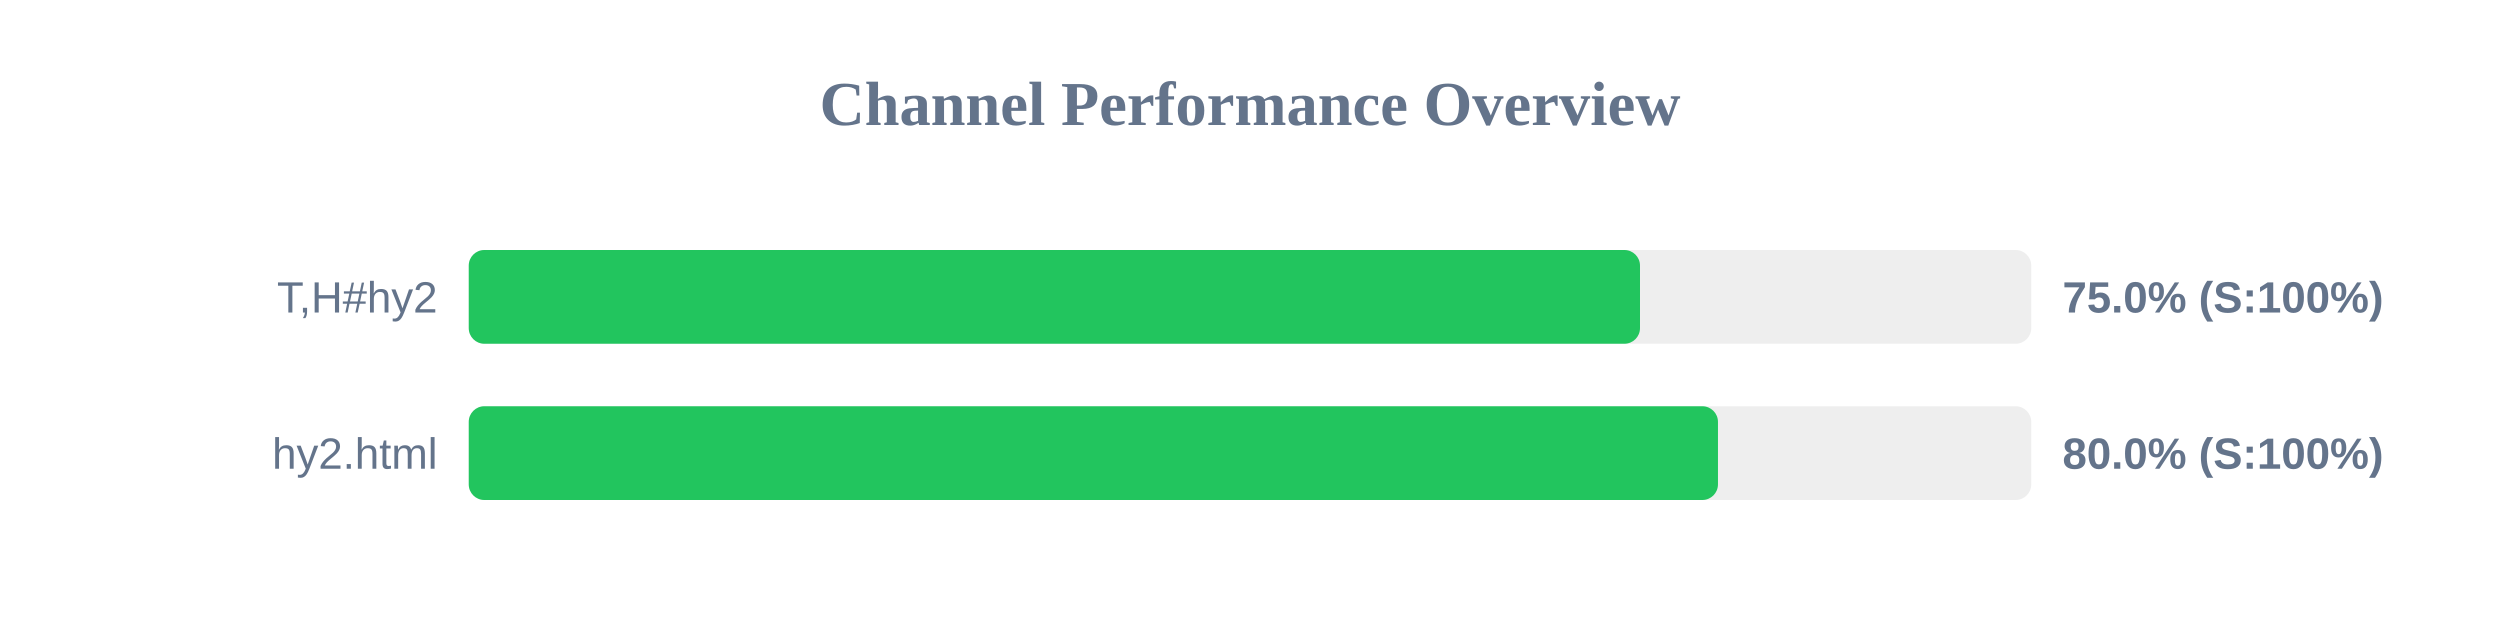
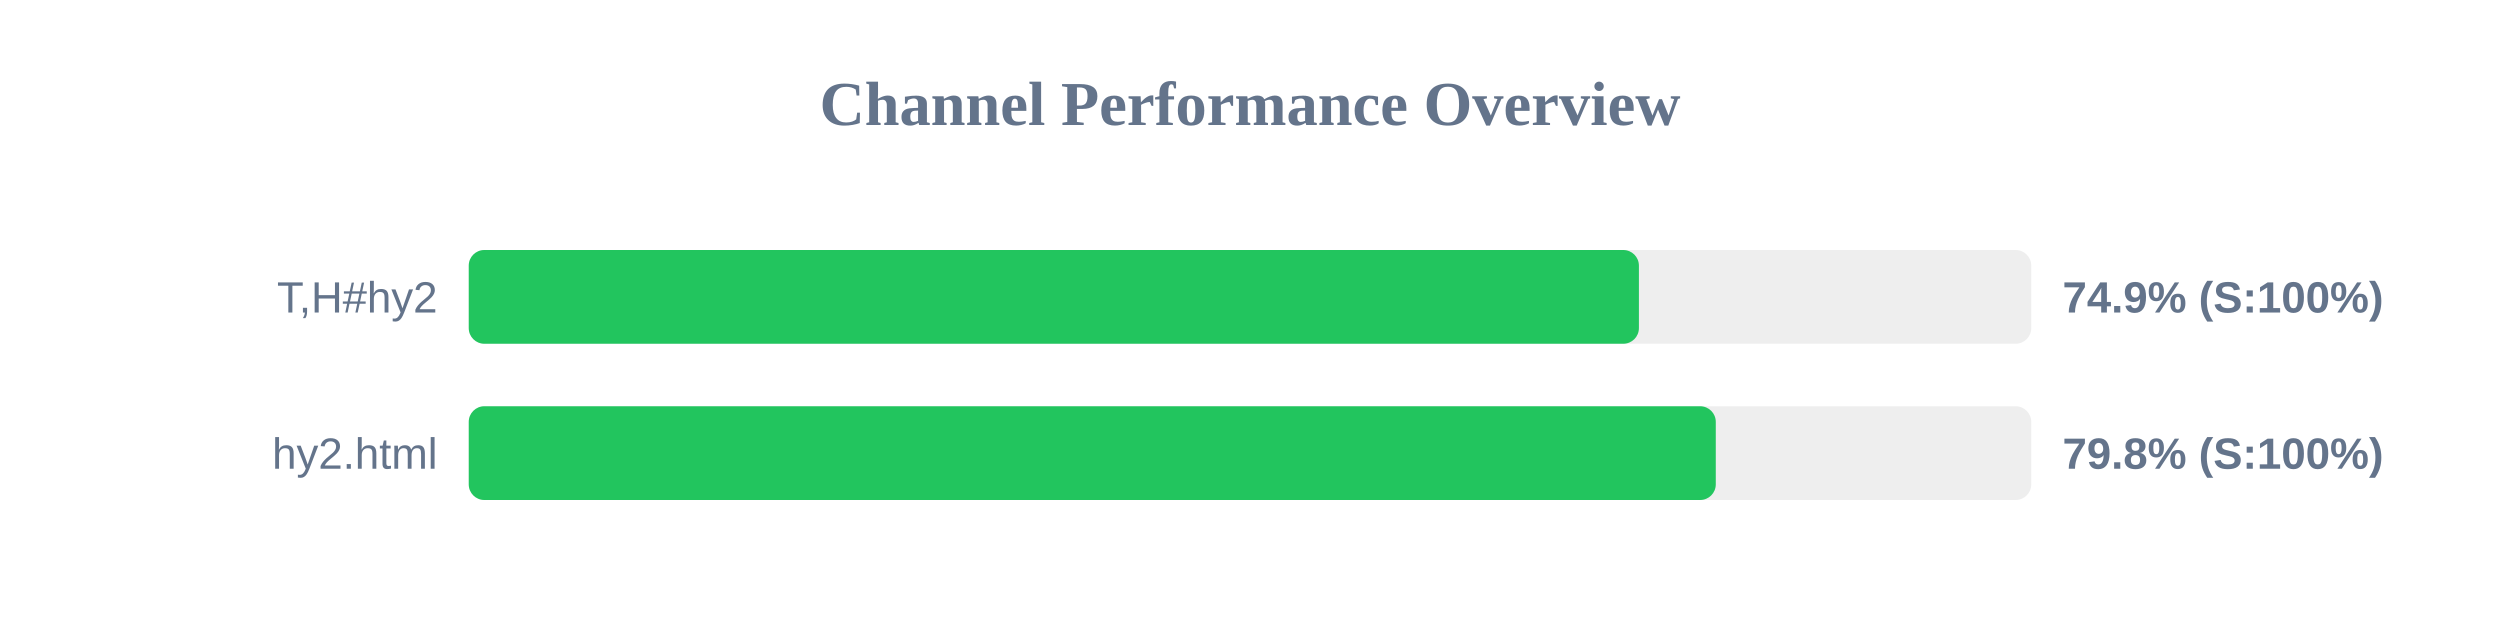
<svg xmlns="http://www.w3.org/2000/svg" width="800" height="200" version="1.1">
  <style>
        .row { font: 14px Arial; fill: #64748b; }
        .score { font: bold 14px Arial; fill: #64748b; }
    </style>
  <text x="400" y="40" text-anchor="middle" font-size="20px" font-weight="bold" fill="#64748b">Channel Performance Overview</text>
  <rect x="150" y="80" width="500" height="30" fill="#eee" rx="5" />
-   <rect x="150" y="80" width="374.8" height="30" fill="#22c55e" rx="5" />
+   <rect x="150" y="80" width="374.45" height="30" fill="#22c55e" rx="5" />
  <text x="140" y="100" text-anchor="end" class="row">T,H#hy2</text>
-   <text x="660" y="100" text-anchor="start" class="score">75.0% (S:100%)</text>
+   <text x="660" y="100" text-anchor="start" class="score">74.9% (S:100%)</text>
  <rect x="150" y="130" width="500" height="30" fill="#eee" rx="5" />
-   <rect x="150" y="130" width="399.75" height="30" fill="#22c55e" rx="5" />
+   <rect x="150" y="130" width="399.05" height="30" fill="#22c55e" rx="5" />
  <text x="140" y="150" text-anchor="end" class="row">hy2.html</text>
-   <text x="660" y="150" text-anchor="start" class="score">80.0% (S:100%)</text>
+   <text x="660" y="150" text-anchor="start" class="score">79.8% (S:100%)</text>
</svg>
